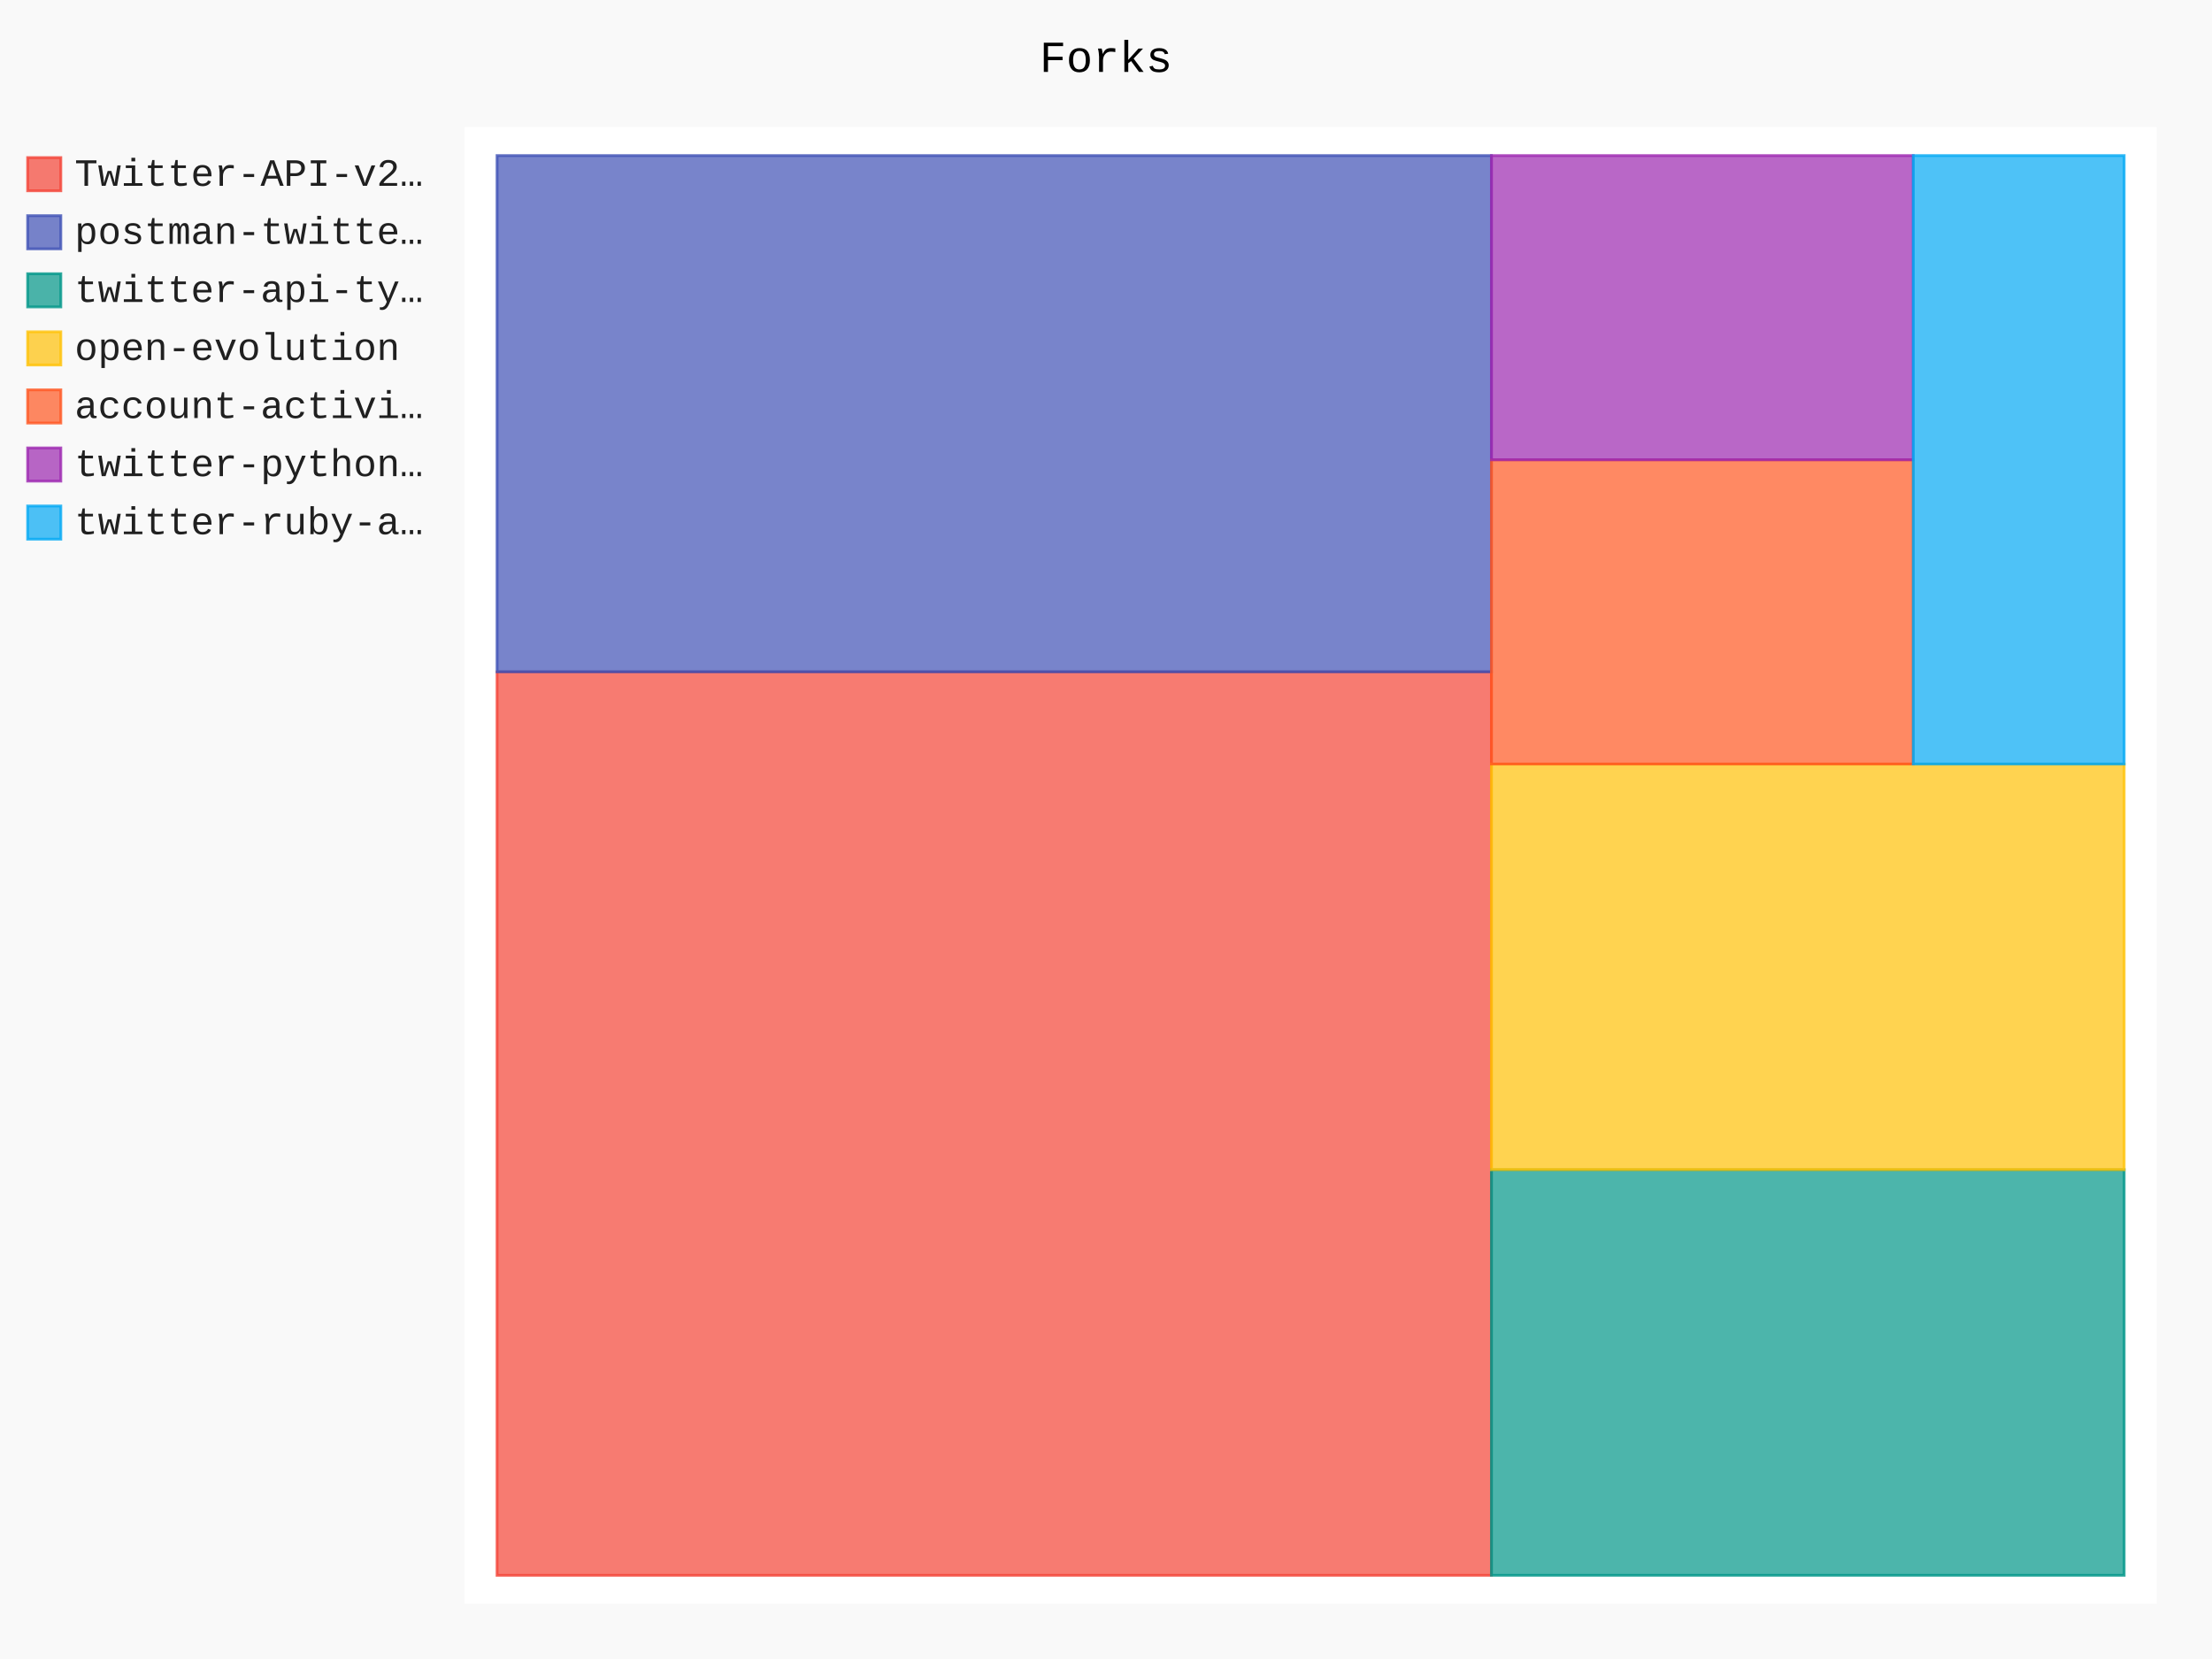
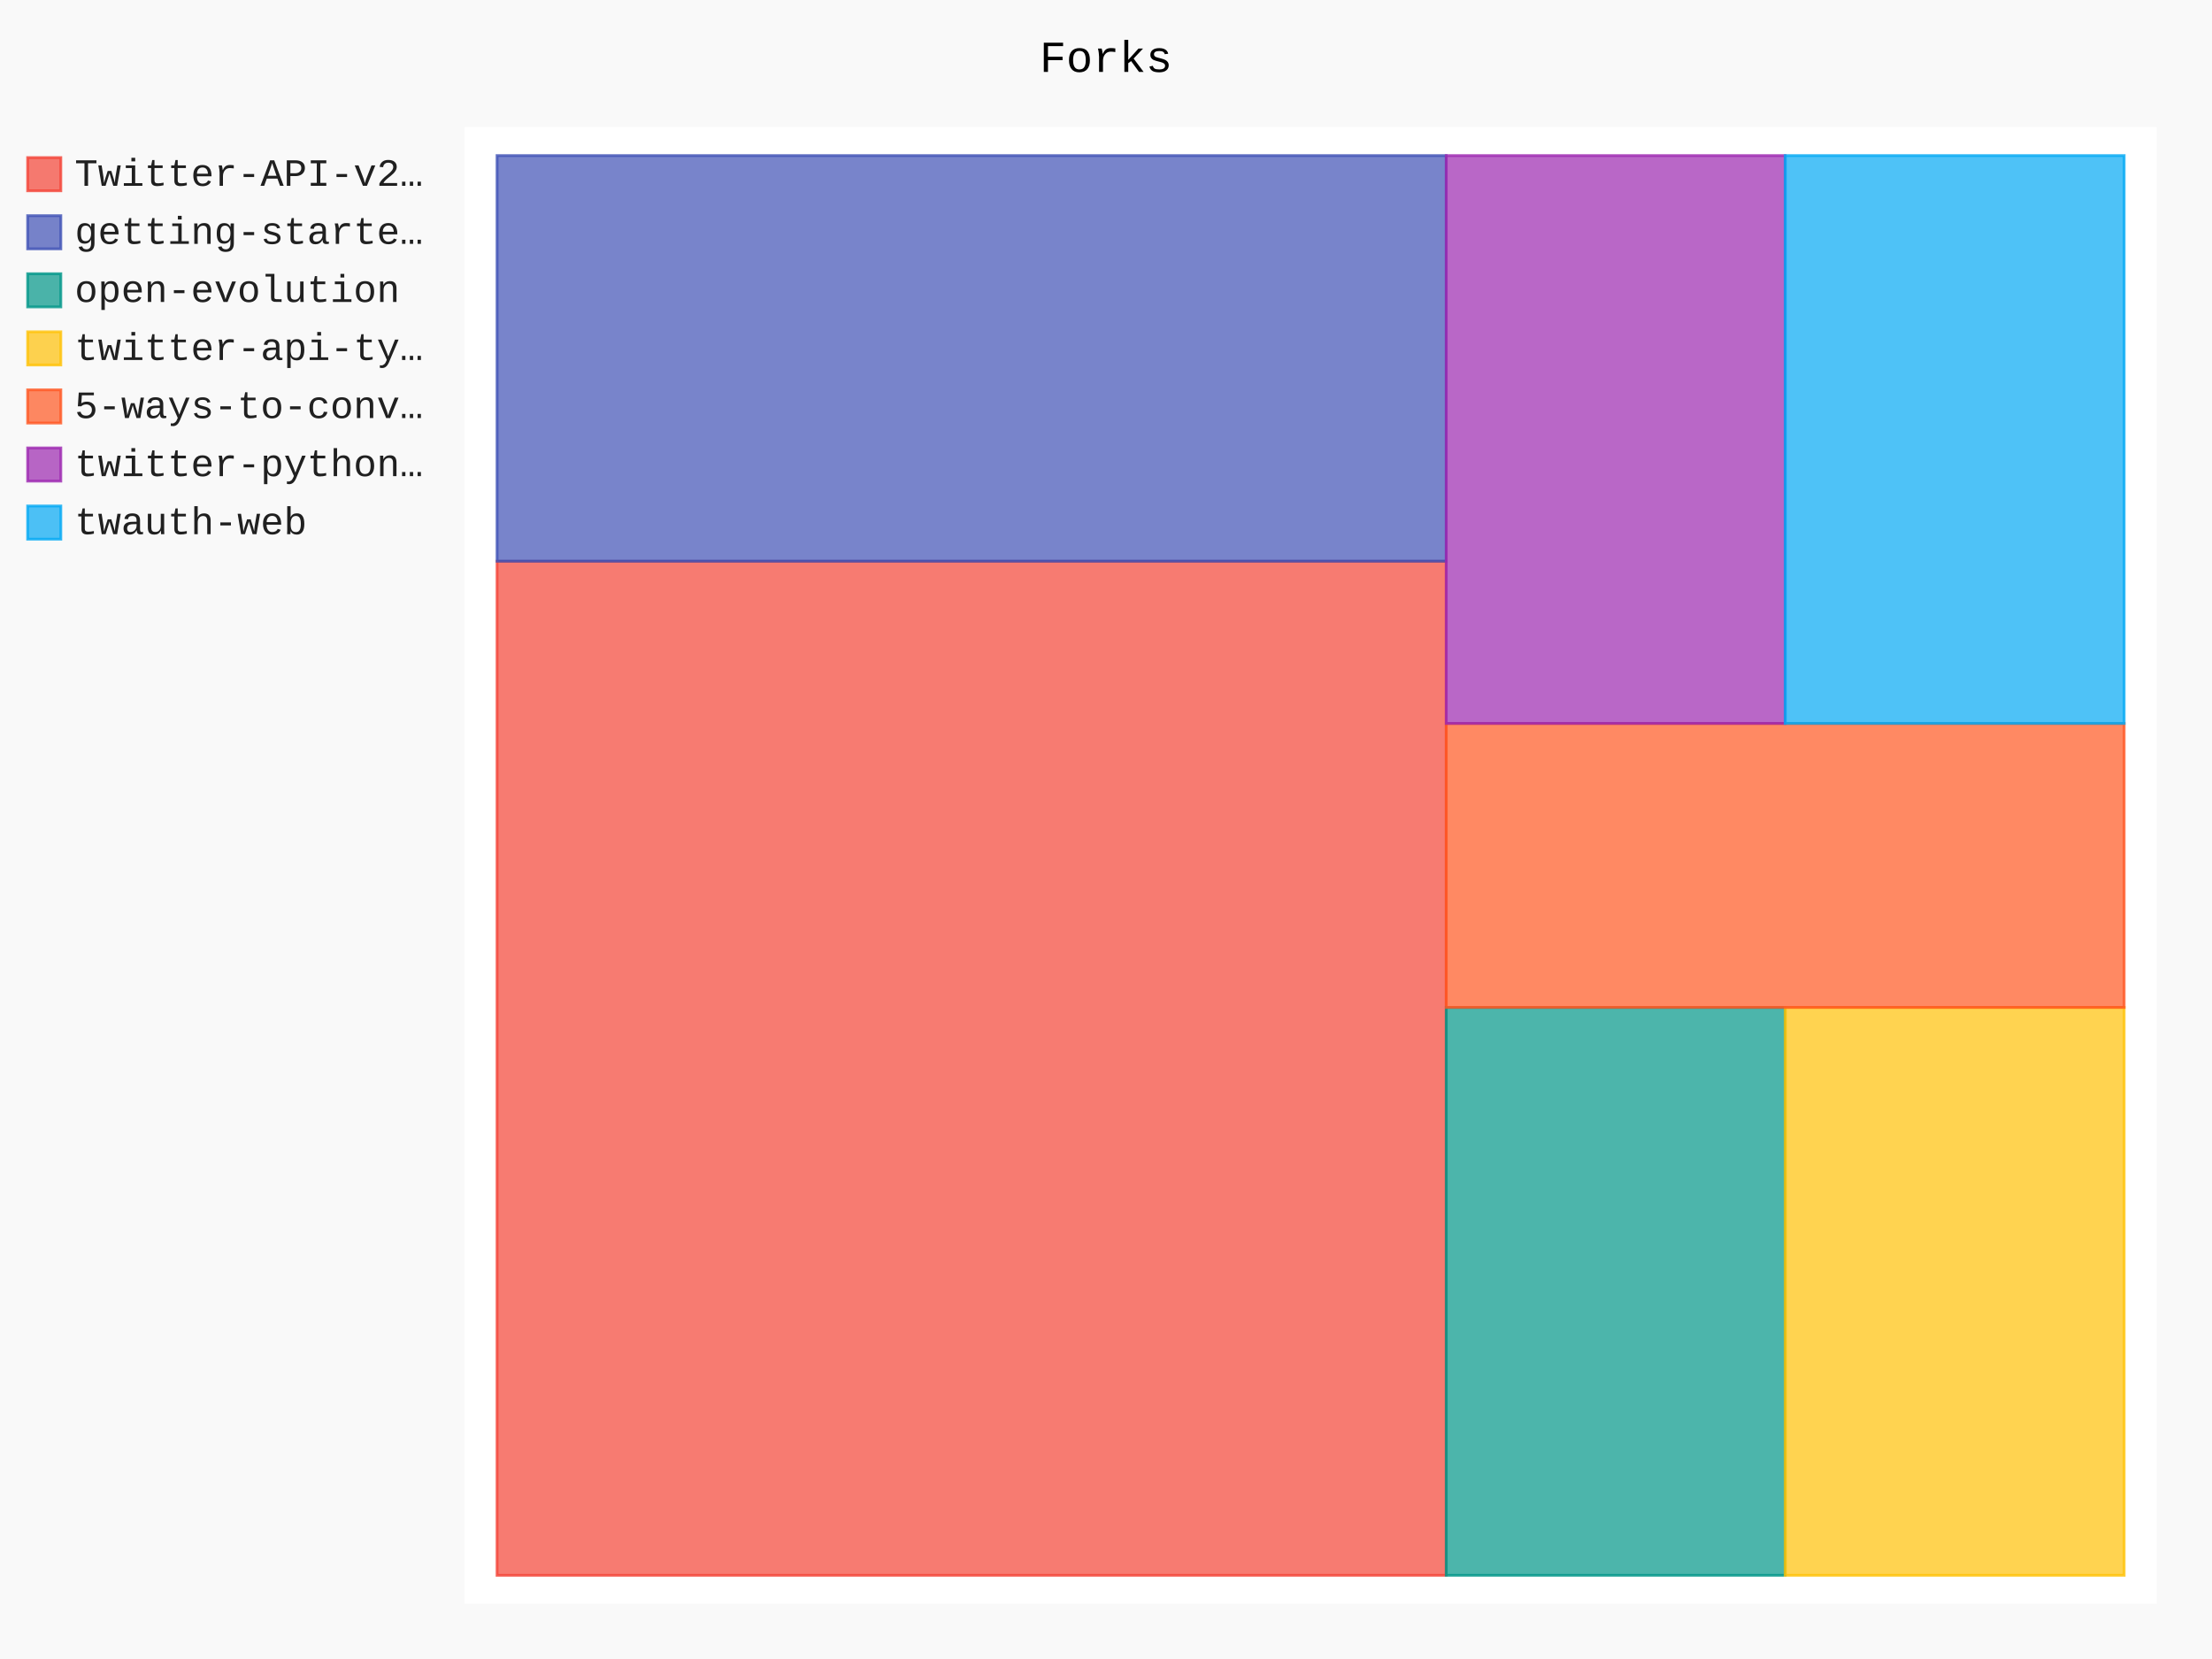
- <svg xmlns="http://www.w3.org/2000/svg" id="chart-94b12c68-ba23-4799-aa31-707dee8ec3e8" class="pygal-chart" viewBox="0 0 800 600">
+ <svg xmlns="http://www.w3.org/2000/svg" id="chart-a1e61867-d8c0-4909-8b8e-3e78c203b792" class="pygal-chart" viewBox="0 0 800 600">
  <defs>
-     <style type="text/css">#chart-94b12c68-ba23-4799-aa31-707dee8ec3e8{-webkit-user-select:none;-webkit-font-smoothing:antialiased;font-family:Consolas,"Liberation Mono",Menlo,Courier,monospace}#chart-94b12c68-ba23-4799-aa31-707dee8ec3e8 .title{font-family:Consolas,"Liberation Mono",Menlo,Courier,monospace;font-size:16px}#chart-94b12c68-ba23-4799-aa31-707dee8ec3e8 .legends .legend text{font-family:Consolas,"Liberation Mono",Menlo,Courier,monospace;font-size:14px}#chart-94b12c68-ba23-4799-aa31-707dee8ec3e8 .axis text{font-family:Consolas,"Liberation Mono",Menlo,Courier,monospace;font-size:10px}#chart-94b12c68-ba23-4799-aa31-707dee8ec3e8 .axis text.major{font-family:Consolas,"Liberation Mono",Menlo,Courier,monospace;font-size:10px}#chart-94b12c68-ba23-4799-aa31-707dee8ec3e8 .text-overlay text.value{font-family:Consolas,"Liberation Mono",Menlo,Courier,monospace;font-size:16px}#chart-94b12c68-ba23-4799-aa31-707dee8ec3e8 .text-overlay text.label{font-family:Consolas,"Liberation Mono",Menlo,Courier,monospace;font-size:10px}#chart-94b12c68-ba23-4799-aa31-707dee8ec3e8 .tooltip{font-family:Consolas,"Liberation Mono",Menlo,Courier,monospace;font-size:14px}#chart-94b12c68-ba23-4799-aa31-707dee8ec3e8 text.no_data{font-family:Consolas,"Liberation Mono",Menlo,Courier,monospace;font-size:64px}
- #chart-94b12c68-ba23-4799-aa31-707dee8ec3e8{background-color:rgba(249,249,249,1)}#chart-94b12c68-ba23-4799-aa31-707dee8ec3e8 path,#chart-94b12c68-ba23-4799-aa31-707dee8ec3e8 line,#chart-94b12c68-ba23-4799-aa31-707dee8ec3e8 rect,#chart-94b12c68-ba23-4799-aa31-707dee8ec3e8 circle{-webkit-transition:150ms;-moz-transition:150ms;transition:150ms}#chart-94b12c68-ba23-4799-aa31-707dee8ec3e8 .graph &gt; .background{fill:rgba(249,249,249,1)}#chart-94b12c68-ba23-4799-aa31-707dee8ec3e8 .plot &gt; .background{fill:rgba(255,255,255,1)}#chart-94b12c68-ba23-4799-aa31-707dee8ec3e8 .graph{fill:rgba(0,0,0,.87)}#chart-94b12c68-ba23-4799-aa31-707dee8ec3e8 text.no_data{fill:rgba(0,0,0,1)}#chart-94b12c68-ba23-4799-aa31-707dee8ec3e8 .title{fill:rgba(0,0,0,1)}#chart-94b12c68-ba23-4799-aa31-707dee8ec3e8 .legends .legend text{fill:rgba(0,0,0,.87)}#chart-94b12c68-ba23-4799-aa31-707dee8ec3e8 .legends .legend:hover text{fill:rgba(0,0,0,1)}#chart-94b12c68-ba23-4799-aa31-707dee8ec3e8 .axis .line{stroke:rgba(0,0,0,1)}#chart-94b12c68-ba23-4799-aa31-707dee8ec3e8 .axis .guide.line{stroke:rgba(0,0,0,.54)}#chart-94b12c68-ba23-4799-aa31-707dee8ec3e8 .axis .major.line{stroke:rgba(0,0,0,.87)}#chart-94b12c68-ba23-4799-aa31-707dee8ec3e8 .axis text.major{fill:rgba(0,0,0,1)}#chart-94b12c68-ba23-4799-aa31-707dee8ec3e8 .axis.y .guides:hover .guide.line,#chart-94b12c68-ba23-4799-aa31-707dee8ec3e8 .line-graph .axis.x .guides:hover .guide.line,#chart-94b12c68-ba23-4799-aa31-707dee8ec3e8 .stackedline-graph .axis.x .guides:hover .guide.line,#chart-94b12c68-ba23-4799-aa31-707dee8ec3e8 .xy-graph .axis.x .guides:hover .guide.line{stroke:rgba(0,0,0,1)}#chart-94b12c68-ba23-4799-aa31-707dee8ec3e8 .axis .guides:hover text{fill:rgba(0,0,0,1)}#chart-94b12c68-ba23-4799-aa31-707dee8ec3e8 .reactive{fill-opacity:.7;stroke-opacity:.8;stroke-width:1}#chart-94b12c68-ba23-4799-aa31-707dee8ec3e8 .ci{stroke:rgba(0,0,0,.87)}#chart-94b12c68-ba23-4799-aa31-707dee8ec3e8 .reactive.active,#chart-94b12c68-ba23-4799-aa31-707dee8ec3e8 .active .reactive{fill-opacity:.8;stroke-opacity:.9;stroke-width:4}#chart-94b12c68-ba23-4799-aa31-707dee8ec3e8 .ci .reactive.active{stroke-width:1.5}#chart-94b12c68-ba23-4799-aa31-707dee8ec3e8 .series text{fill:rgba(0,0,0,1)}#chart-94b12c68-ba23-4799-aa31-707dee8ec3e8 .tooltip rect{fill:rgba(255,255,255,1);stroke:rgba(0,0,0,1);-webkit-transition:opacity 150ms;-moz-transition:opacity 150ms;transition:opacity 150ms}#chart-94b12c68-ba23-4799-aa31-707dee8ec3e8 .tooltip .label{fill:rgba(0,0,0,.87)}#chart-94b12c68-ba23-4799-aa31-707dee8ec3e8 .tooltip .label{fill:rgba(0,0,0,.87)}#chart-94b12c68-ba23-4799-aa31-707dee8ec3e8 .tooltip .legend{font-size:.8em;fill:rgba(0,0,0,.54)}#chart-94b12c68-ba23-4799-aa31-707dee8ec3e8 .tooltip .x_label{font-size:.6em;fill:rgba(0,0,0,1)}#chart-94b12c68-ba23-4799-aa31-707dee8ec3e8 .tooltip .xlink{font-size:.5em;text-decoration:underline}#chart-94b12c68-ba23-4799-aa31-707dee8ec3e8 .tooltip .value{font-size:1.5em}#chart-94b12c68-ba23-4799-aa31-707dee8ec3e8 .bound{font-size:.5em}#chart-94b12c68-ba23-4799-aa31-707dee8ec3e8 .max-value{font-size:.75em;fill:rgba(0,0,0,.54)}#chart-94b12c68-ba23-4799-aa31-707dee8ec3e8 .map-element{fill:rgba(255,255,255,1);stroke:rgba(0,0,0,.54) !important}#chart-94b12c68-ba23-4799-aa31-707dee8ec3e8 .map-element .reactive{fill-opacity:inherit;stroke-opacity:inherit}#chart-94b12c68-ba23-4799-aa31-707dee8ec3e8 .color-0,#chart-94b12c68-ba23-4799-aa31-707dee8ec3e8 .color-0 a:visited{stroke:#F44336;fill:#F44336}#chart-94b12c68-ba23-4799-aa31-707dee8ec3e8 .color-1,#chart-94b12c68-ba23-4799-aa31-707dee8ec3e8 .color-1 a:visited{stroke:#3F51B5;fill:#3F51B5}#chart-94b12c68-ba23-4799-aa31-707dee8ec3e8 .color-2,#chart-94b12c68-ba23-4799-aa31-707dee8ec3e8 .color-2 a:visited{stroke:#009688;fill:#009688}#chart-94b12c68-ba23-4799-aa31-707dee8ec3e8 .color-3,#chart-94b12c68-ba23-4799-aa31-707dee8ec3e8 .color-3 a:visited{stroke:#FFC107;fill:#FFC107}#chart-94b12c68-ba23-4799-aa31-707dee8ec3e8 .color-4,#chart-94b12c68-ba23-4799-aa31-707dee8ec3e8 .color-4 a:visited{stroke:#FF5722;fill:#FF5722}#chart-94b12c68-ba23-4799-aa31-707dee8ec3e8 .color-5,#chart-94b12c68-ba23-4799-aa31-707dee8ec3e8 .color-5 a:visited{stroke:#9C27B0;fill:#9C27B0}#chart-94b12c68-ba23-4799-aa31-707dee8ec3e8 .color-6,#chart-94b12c68-ba23-4799-aa31-707dee8ec3e8 .color-6 a:visited{stroke:#03A9F4;fill:#03A9F4}#chart-94b12c68-ba23-4799-aa31-707dee8ec3e8 .text-overlay .color-0 text{fill:black}#chart-94b12c68-ba23-4799-aa31-707dee8ec3e8 .text-overlay .color-1 text{fill:black}#chart-94b12c68-ba23-4799-aa31-707dee8ec3e8 .text-overlay .color-2 text{fill:black}#chart-94b12c68-ba23-4799-aa31-707dee8ec3e8 .text-overlay .color-3 text{fill:black}#chart-94b12c68-ba23-4799-aa31-707dee8ec3e8 .text-overlay .color-4 text{fill:black}#chart-94b12c68-ba23-4799-aa31-707dee8ec3e8 .text-overlay .color-5 text{fill:black}#chart-94b12c68-ba23-4799-aa31-707dee8ec3e8 .text-overlay .color-6 text{fill:black}
- #chart-94b12c68-ba23-4799-aa31-707dee8ec3e8 text.no_data{text-anchor:middle}#chart-94b12c68-ba23-4799-aa31-707dee8ec3e8 .guide.line{fill:none}#chart-94b12c68-ba23-4799-aa31-707dee8ec3e8 .centered{text-anchor:middle}#chart-94b12c68-ba23-4799-aa31-707dee8ec3e8 .title{text-anchor:middle}#chart-94b12c68-ba23-4799-aa31-707dee8ec3e8 .legends .legend text{fill-opacity:1}#chart-94b12c68-ba23-4799-aa31-707dee8ec3e8 .axis.x text{text-anchor:middle}#chart-94b12c68-ba23-4799-aa31-707dee8ec3e8 .axis.x:not(.web) text[transform]{text-anchor:start}#chart-94b12c68-ba23-4799-aa31-707dee8ec3e8 .axis.x:not(.web) text[transform].backwards{text-anchor:end}#chart-94b12c68-ba23-4799-aa31-707dee8ec3e8 .axis.y text{text-anchor:end}#chart-94b12c68-ba23-4799-aa31-707dee8ec3e8 .axis.y text[transform].backwards{text-anchor:start}#chart-94b12c68-ba23-4799-aa31-707dee8ec3e8 .axis.y2 text{text-anchor:start}#chart-94b12c68-ba23-4799-aa31-707dee8ec3e8 .axis.y2 text[transform].backwards{text-anchor:end}#chart-94b12c68-ba23-4799-aa31-707dee8ec3e8 .axis .guide.line{stroke-dasharray:4,4;stroke:black}#chart-94b12c68-ba23-4799-aa31-707dee8ec3e8 .axis .major.guide.line{stroke-dasharray:6,6;stroke:black}#chart-94b12c68-ba23-4799-aa31-707dee8ec3e8 .horizontal .axis.y .guide.line,#chart-94b12c68-ba23-4799-aa31-707dee8ec3e8 .horizontal .axis.y2 .guide.line,#chart-94b12c68-ba23-4799-aa31-707dee8ec3e8 .vertical .axis.x .guide.line{opacity:0}#chart-94b12c68-ba23-4799-aa31-707dee8ec3e8 .horizontal .axis.always_show .guide.line,#chart-94b12c68-ba23-4799-aa31-707dee8ec3e8 .vertical .axis.always_show .guide.line{opacity:1 !important}#chart-94b12c68-ba23-4799-aa31-707dee8ec3e8 .axis.y .guides:hover .guide.line,#chart-94b12c68-ba23-4799-aa31-707dee8ec3e8 .axis.y2 .guides:hover .guide.line,#chart-94b12c68-ba23-4799-aa31-707dee8ec3e8 .axis.x .guides:hover .guide.line{opacity:1}#chart-94b12c68-ba23-4799-aa31-707dee8ec3e8 .axis .guides:hover text{opacity:1}#chart-94b12c68-ba23-4799-aa31-707dee8ec3e8 .nofill{fill:none}#chart-94b12c68-ba23-4799-aa31-707dee8ec3e8 .subtle-fill{fill-opacity:.2}#chart-94b12c68-ba23-4799-aa31-707dee8ec3e8 .dot{stroke-width:1px;fill-opacity:1;stroke-opacity:1}#chart-94b12c68-ba23-4799-aa31-707dee8ec3e8 .dot.active{stroke-width:5px}#chart-94b12c68-ba23-4799-aa31-707dee8ec3e8 .dot.negative{fill:transparent}#chart-94b12c68-ba23-4799-aa31-707dee8ec3e8 text,#chart-94b12c68-ba23-4799-aa31-707dee8ec3e8 tspan{stroke:none !important}#chart-94b12c68-ba23-4799-aa31-707dee8ec3e8 .series text.active{opacity:1}#chart-94b12c68-ba23-4799-aa31-707dee8ec3e8 .tooltip rect{fill-opacity:.95;stroke-width:.5}#chart-94b12c68-ba23-4799-aa31-707dee8ec3e8 .tooltip text{fill-opacity:1}#chart-94b12c68-ba23-4799-aa31-707dee8ec3e8 .showable{visibility:hidden}#chart-94b12c68-ba23-4799-aa31-707dee8ec3e8 .showable.shown{visibility:visible}#chart-94b12c68-ba23-4799-aa31-707dee8ec3e8 .gauge-background{fill:rgba(229,229,229,1);stroke:none}#chart-94b12c68-ba23-4799-aa31-707dee8ec3e8 .bg-lines{stroke:rgba(249,249,249,1);stroke-width:2px}</style>
+     <style type="text/css">#chart-a1e61867-d8c0-4909-8b8e-3e78c203b792{-webkit-user-select:none;-webkit-font-smoothing:antialiased;font-family:Consolas,"Liberation Mono",Menlo,Courier,monospace}#chart-a1e61867-d8c0-4909-8b8e-3e78c203b792 .title{font-family:Consolas,"Liberation Mono",Menlo,Courier,monospace;font-size:16px}#chart-a1e61867-d8c0-4909-8b8e-3e78c203b792 .legends .legend text{font-family:Consolas,"Liberation Mono",Menlo,Courier,monospace;font-size:14px}#chart-a1e61867-d8c0-4909-8b8e-3e78c203b792 .axis text{font-family:Consolas,"Liberation Mono",Menlo,Courier,monospace;font-size:10px}#chart-a1e61867-d8c0-4909-8b8e-3e78c203b792 .axis text.major{font-family:Consolas,"Liberation Mono",Menlo,Courier,monospace;font-size:10px}#chart-a1e61867-d8c0-4909-8b8e-3e78c203b792 .text-overlay text.value{font-family:Consolas,"Liberation Mono",Menlo,Courier,monospace;font-size:16px}#chart-a1e61867-d8c0-4909-8b8e-3e78c203b792 .text-overlay text.label{font-family:Consolas,"Liberation Mono",Menlo,Courier,monospace;font-size:10px}#chart-a1e61867-d8c0-4909-8b8e-3e78c203b792 .tooltip{font-family:Consolas,"Liberation Mono",Menlo,Courier,monospace;font-size:14px}#chart-a1e61867-d8c0-4909-8b8e-3e78c203b792 text.no_data{font-family:Consolas,"Liberation Mono",Menlo,Courier,monospace;font-size:64px}
+ #chart-a1e61867-d8c0-4909-8b8e-3e78c203b792{background-color:rgba(249,249,249,1)}#chart-a1e61867-d8c0-4909-8b8e-3e78c203b792 path,#chart-a1e61867-d8c0-4909-8b8e-3e78c203b792 line,#chart-a1e61867-d8c0-4909-8b8e-3e78c203b792 rect,#chart-a1e61867-d8c0-4909-8b8e-3e78c203b792 circle{-webkit-transition:150ms;-moz-transition:150ms;transition:150ms}#chart-a1e61867-d8c0-4909-8b8e-3e78c203b792 .graph &gt; .background{fill:rgba(249,249,249,1)}#chart-a1e61867-d8c0-4909-8b8e-3e78c203b792 .plot &gt; .background{fill:rgba(255,255,255,1)}#chart-a1e61867-d8c0-4909-8b8e-3e78c203b792 .graph{fill:rgba(0,0,0,.87)}#chart-a1e61867-d8c0-4909-8b8e-3e78c203b792 text.no_data{fill:rgba(0,0,0,1)}#chart-a1e61867-d8c0-4909-8b8e-3e78c203b792 .title{fill:rgba(0,0,0,1)}#chart-a1e61867-d8c0-4909-8b8e-3e78c203b792 .legends .legend text{fill:rgba(0,0,0,.87)}#chart-a1e61867-d8c0-4909-8b8e-3e78c203b792 .legends .legend:hover text{fill:rgba(0,0,0,1)}#chart-a1e61867-d8c0-4909-8b8e-3e78c203b792 .axis .line{stroke:rgba(0,0,0,1)}#chart-a1e61867-d8c0-4909-8b8e-3e78c203b792 .axis .guide.line{stroke:rgba(0,0,0,.54)}#chart-a1e61867-d8c0-4909-8b8e-3e78c203b792 .axis .major.line{stroke:rgba(0,0,0,.87)}#chart-a1e61867-d8c0-4909-8b8e-3e78c203b792 .axis text.major{fill:rgba(0,0,0,1)}#chart-a1e61867-d8c0-4909-8b8e-3e78c203b792 .axis.y .guides:hover .guide.line,#chart-a1e61867-d8c0-4909-8b8e-3e78c203b792 .line-graph .axis.x .guides:hover .guide.line,#chart-a1e61867-d8c0-4909-8b8e-3e78c203b792 .stackedline-graph .axis.x .guides:hover .guide.line,#chart-a1e61867-d8c0-4909-8b8e-3e78c203b792 .xy-graph .axis.x .guides:hover .guide.line{stroke:rgba(0,0,0,1)}#chart-a1e61867-d8c0-4909-8b8e-3e78c203b792 .axis .guides:hover text{fill:rgba(0,0,0,1)}#chart-a1e61867-d8c0-4909-8b8e-3e78c203b792 .reactive{fill-opacity:.7;stroke-opacity:.8;stroke-width:1}#chart-a1e61867-d8c0-4909-8b8e-3e78c203b792 .ci{stroke:rgba(0,0,0,.87)}#chart-a1e61867-d8c0-4909-8b8e-3e78c203b792 .reactive.active,#chart-a1e61867-d8c0-4909-8b8e-3e78c203b792 .active .reactive{fill-opacity:.8;stroke-opacity:.9;stroke-width:4}#chart-a1e61867-d8c0-4909-8b8e-3e78c203b792 .ci .reactive.active{stroke-width:1.5}#chart-a1e61867-d8c0-4909-8b8e-3e78c203b792 .series text{fill:rgba(0,0,0,1)}#chart-a1e61867-d8c0-4909-8b8e-3e78c203b792 .tooltip rect{fill:rgba(255,255,255,1);stroke:rgba(0,0,0,1);-webkit-transition:opacity 150ms;-moz-transition:opacity 150ms;transition:opacity 150ms}#chart-a1e61867-d8c0-4909-8b8e-3e78c203b792 .tooltip .label{fill:rgba(0,0,0,.87)}#chart-a1e61867-d8c0-4909-8b8e-3e78c203b792 .tooltip .label{fill:rgba(0,0,0,.87)}#chart-a1e61867-d8c0-4909-8b8e-3e78c203b792 .tooltip .legend{font-size:.8em;fill:rgba(0,0,0,.54)}#chart-a1e61867-d8c0-4909-8b8e-3e78c203b792 .tooltip .x_label{font-size:.6em;fill:rgba(0,0,0,1)}#chart-a1e61867-d8c0-4909-8b8e-3e78c203b792 .tooltip .xlink{font-size:.5em;text-decoration:underline}#chart-a1e61867-d8c0-4909-8b8e-3e78c203b792 .tooltip .value{font-size:1.5em}#chart-a1e61867-d8c0-4909-8b8e-3e78c203b792 .bound{font-size:.5em}#chart-a1e61867-d8c0-4909-8b8e-3e78c203b792 .max-value{font-size:.75em;fill:rgba(0,0,0,.54)}#chart-a1e61867-d8c0-4909-8b8e-3e78c203b792 .map-element{fill:rgba(255,255,255,1);stroke:rgba(0,0,0,.54) !important}#chart-a1e61867-d8c0-4909-8b8e-3e78c203b792 .map-element .reactive{fill-opacity:inherit;stroke-opacity:inherit}#chart-a1e61867-d8c0-4909-8b8e-3e78c203b792 .color-0,#chart-a1e61867-d8c0-4909-8b8e-3e78c203b792 .color-0 a:visited{stroke:#F44336;fill:#F44336}#chart-a1e61867-d8c0-4909-8b8e-3e78c203b792 .color-1,#chart-a1e61867-d8c0-4909-8b8e-3e78c203b792 .color-1 a:visited{stroke:#3F51B5;fill:#3F51B5}#chart-a1e61867-d8c0-4909-8b8e-3e78c203b792 .color-2,#chart-a1e61867-d8c0-4909-8b8e-3e78c203b792 .color-2 a:visited{stroke:#009688;fill:#009688}#chart-a1e61867-d8c0-4909-8b8e-3e78c203b792 .color-3,#chart-a1e61867-d8c0-4909-8b8e-3e78c203b792 .color-3 a:visited{stroke:#FFC107;fill:#FFC107}#chart-a1e61867-d8c0-4909-8b8e-3e78c203b792 .color-4,#chart-a1e61867-d8c0-4909-8b8e-3e78c203b792 .color-4 a:visited{stroke:#FF5722;fill:#FF5722}#chart-a1e61867-d8c0-4909-8b8e-3e78c203b792 .color-5,#chart-a1e61867-d8c0-4909-8b8e-3e78c203b792 .color-5 a:visited{stroke:#9C27B0;fill:#9C27B0}#chart-a1e61867-d8c0-4909-8b8e-3e78c203b792 .color-6,#chart-a1e61867-d8c0-4909-8b8e-3e78c203b792 .color-6 a:visited{stroke:#03A9F4;fill:#03A9F4}#chart-a1e61867-d8c0-4909-8b8e-3e78c203b792 .text-overlay .color-0 text{fill:black}#chart-a1e61867-d8c0-4909-8b8e-3e78c203b792 .text-overlay .color-1 text{fill:black}#chart-a1e61867-d8c0-4909-8b8e-3e78c203b792 .text-overlay .color-2 text{fill:black}#chart-a1e61867-d8c0-4909-8b8e-3e78c203b792 .text-overlay .color-3 text{fill:black}#chart-a1e61867-d8c0-4909-8b8e-3e78c203b792 .text-overlay .color-4 text{fill:black}#chart-a1e61867-d8c0-4909-8b8e-3e78c203b792 .text-overlay .color-5 text{fill:black}#chart-a1e61867-d8c0-4909-8b8e-3e78c203b792 .text-overlay .color-6 text{fill:black}
+ #chart-a1e61867-d8c0-4909-8b8e-3e78c203b792 text.no_data{text-anchor:middle}#chart-a1e61867-d8c0-4909-8b8e-3e78c203b792 .guide.line{fill:none}#chart-a1e61867-d8c0-4909-8b8e-3e78c203b792 .centered{text-anchor:middle}#chart-a1e61867-d8c0-4909-8b8e-3e78c203b792 .title{text-anchor:middle}#chart-a1e61867-d8c0-4909-8b8e-3e78c203b792 .legends .legend text{fill-opacity:1}#chart-a1e61867-d8c0-4909-8b8e-3e78c203b792 .axis.x text{text-anchor:middle}#chart-a1e61867-d8c0-4909-8b8e-3e78c203b792 .axis.x:not(.web) text[transform]{text-anchor:start}#chart-a1e61867-d8c0-4909-8b8e-3e78c203b792 .axis.x:not(.web) text[transform].backwards{text-anchor:end}#chart-a1e61867-d8c0-4909-8b8e-3e78c203b792 .axis.y text{text-anchor:end}#chart-a1e61867-d8c0-4909-8b8e-3e78c203b792 .axis.y text[transform].backwards{text-anchor:start}#chart-a1e61867-d8c0-4909-8b8e-3e78c203b792 .axis.y2 text{text-anchor:start}#chart-a1e61867-d8c0-4909-8b8e-3e78c203b792 .axis.y2 text[transform].backwards{text-anchor:end}#chart-a1e61867-d8c0-4909-8b8e-3e78c203b792 .axis .guide.line{stroke-dasharray:4,4;stroke:black}#chart-a1e61867-d8c0-4909-8b8e-3e78c203b792 .axis .major.guide.line{stroke-dasharray:6,6;stroke:black}#chart-a1e61867-d8c0-4909-8b8e-3e78c203b792 .horizontal .axis.y .guide.line,#chart-a1e61867-d8c0-4909-8b8e-3e78c203b792 .horizontal .axis.y2 .guide.line,#chart-a1e61867-d8c0-4909-8b8e-3e78c203b792 .vertical .axis.x .guide.line{opacity:0}#chart-a1e61867-d8c0-4909-8b8e-3e78c203b792 .horizontal .axis.always_show .guide.line,#chart-a1e61867-d8c0-4909-8b8e-3e78c203b792 .vertical .axis.always_show .guide.line{opacity:1 !important}#chart-a1e61867-d8c0-4909-8b8e-3e78c203b792 .axis.y .guides:hover .guide.line,#chart-a1e61867-d8c0-4909-8b8e-3e78c203b792 .axis.y2 .guides:hover .guide.line,#chart-a1e61867-d8c0-4909-8b8e-3e78c203b792 .axis.x .guides:hover .guide.line{opacity:1}#chart-a1e61867-d8c0-4909-8b8e-3e78c203b792 .axis .guides:hover text{opacity:1}#chart-a1e61867-d8c0-4909-8b8e-3e78c203b792 .nofill{fill:none}#chart-a1e61867-d8c0-4909-8b8e-3e78c203b792 .subtle-fill{fill-opacity:.2}#chart-a1e61867-d8c0-4909-8b8e-3e78c203b792 .dot{stroke-width:1px;fill-opacity:1;stroke-opacity:1}#chart-a1e61867-d8c0-4909-8b8e-3e78c203b792 .dot.active{stroke-width:5px}#chart-a1e61867-d8c0-4909-8b8e-3e78c203b792 .dot.negative{fill:transparent}#chart-a1e61867-d8c0-4909-8b8e-3e78c203b792 text,#chart-a1e61867-d8c0-4909-8b8e-3e78c203b792 tspan{stroke:none !important}#chart-a1e61867-d8c0-4909-8b8e-3e78c203b792 .series text.active{opacity:1}#chart-a1e61867-d8c0-4909-8b8e-3e78c203b792 .tooltip rect{fill-opacity:.95;stroke-width:.5}#chart-a1e61867-d8c0-4909-8b8e-3e78c203b792 .tooltip text{fill-opacity:1}#chart-a1e61867-d8c0-4909-8b8e-3e78c203b792 .showable{visibility:hidden}#chart-a1e61867-d8c0-4909-8b8e-3e78c203b792 .showable.shown{visibility:visible}#chart-a1e61867-d8c0-4909-8b8e-3e78c203b792 .gauge-background{fill:rgba(229,229,229,1);stroke:none}#chart-a1e61867-d8c0-4909-8b8e-3e78c203b792 .bg-lines{stroke:rgba(249,249,249,1);stroke-width:2px}</style>
  </defs>
  <g class="graph treemap-graph vertical">
    <rect x="0" y="0" width="800" height="600" class="background" />
    <g transform="translate(168, 46)" class="plot">
      <rect x="0" y="0" width="612.0" height="534" class="background" />
      <g class="series serie-0 color-0">
        <g class="rects">
          <g class="rect">
-             <rect x="11.769" y="196.983" width="359.615" height="326.748" class="rect reactive tooltip-trigger" />
+             <rect x="11.769" y="156.973" width="343.269" height="366.758" class="rect reactive tooltip-trigger" />
          </g>
        </g>
      </g>
      <g class="series serie-1 color-1">
        <g class="rects">
          <g class="rect">
-             <rect x="11.769" y="10.269" width="359.615" height="186.713" class="rect reactive tooltip-trigger" />
+             <rect x="11.769" y="10.269" width="343.269" height="146.703" class="rect reactive tooltip-trigger" />
          </g>
        </g>
      </g>
      <g class="series serie-2 color-2">
        <g class="rects">
          <g class="rect">
-             <rect x="371.385" y="377.027" width="228.846" height="146.703" class="rect reactive tooltip-trigger" />
+             <rect x="355.038" y="318.346" width="122.596" height="205.385" class="rect reactive tooltip-trigger" />
          </g>
        </g>
      </g>
      <g class="series serie-3 color-3">
        <g class="rects">
          <g class="rect">
-             <rect x="371.385" y="230.324" width="228.846" height="146.703" class="rect reactive tooltip-trigger" />
+             <rect x="477.635" y="318.346" width="122.596" height="205.385" class="rect reactive tooltip-trigger" />
          </g>
        </g>
      </g>
      <g class="series serie-4 color-4">
        <g class="rects">
          <g class="rect">
-             <rect x="371.385" y="120.297" width="152.564" height="110.027" class="rect reactive tooltip-trigger" />
+             <rect x="355.038" y="215.654" width="245.192" height="102.692" class="rect reactive tooltip-trigger" />
          </g>
        </g>
      </g>
      <g class="series serie-5 color-5">
        <g class="rects">
          <g class="rect">
-             <rect x="371.385" y="10.269" width="152.564" height="110.027" class="rect reactive tooltip-trigger" />
+             <rect x="355.038" y="10.269" width="122.596" height="205.385" class="rect reactive tooltip-trigger" />
          </g>
        </g>
      </g>
      <g class="series serie-6 color-6">
        <g class="rects">
          <g class="rect">
-             <rect x="523.949" y="10.269" width="76.282" height="220.055" class="rect reactive tooltip-trigger" />
+             <rect x="477.635" y="10.269" width="122.596" height="205.385" class="rect reactive tooltip-trigger" />
          </g>
        </g>
      </g>
    </g>
    <g class="titles">
      <text x="400.0" y="26" class="title plot_title">Forks</text>
    </g>
    <g transform="translate(168, 46)" class="plot overlay">
      <g class="series serie-0 color-0" />
      <g class="series serie-1 color-1" />
      <g class="series serie-2 color-2" />
      <g class="series serie-3 color-3" />
      <g class="series serie-4 color-4" />
      <g class="series serie-5 color-5" />
      <g class="series serie-6 color-6" />
    </g>
    <g transform="translate(168, 46)" class="plot text-overlay">
      <g class="series serie-0 color-0" />
      <g class="series serie-1 color-1" />
      <g class="series serie-2 color-2" />
      <g class="series serie-3 color-3" />
      <g class="series serie-4 color-4" />
      <g class="series serie-5 color-5" />
      <g class="series serie-6 color-6" />
    </g>
    <g transform="translate(168, 46)" class="plot tooltip-overlay">
      <g transform="translate(0 0)" style="opacity: 0" class="tooltip">
        <rect rx="0" ry="0" width="0" height="0" class="tooltip-box" />
        <g class="text" />
      </g>
    </g>
    <g transform="translate(10, 56)" class="legends">
      <g id="activate-serie-0" class="legend reactive activate-serie">
        <rect x="0.0" y="1.0" width="12" height="12" class="color-0 reactive" />
        <text x="17.0" y="11.2">Twitter-API-v2…</text>
      </g>
      <g id="activate-serie-1" class="legend reactive activate-serie">
        <rect x="0.0" y="22.0" width="12" height="12" class="color-1 reactive" />
-         <text x="17.0" y="32.2">postman-twitte…</text>
+         <text x="17.0" y="32.2">getting-starte…</text>
      </g>
      <g id="activate-serie-2" class="legend reactive activate-serie">
        <rect x="0.0" y="43.0" width="12" height="12" class="color-2 reactive" />
-         <text x="17.0" y="53.2">twitter-api-ty…</text>
+         <text x="17.0" y="53.2">open-evolution</text>
      </g>
      <g id="activate-serie-3" class="legend reactive activate-serie">
        <rect x="0.0" y="64.0" width="12" height="12" class="color-3 reactive" />
-         <text x="17.0" y="74.2">open-evolution</text>
+         <text x="17.0" y="74.2">twitter-api-ty…</text>
      </g>
      <g id="activate-serie-4" class="legend reactive activate-serie">
        <rect x="0.0" y="85.0" width="12" height="12" class="color-4 reactive" />
-         <text x="17.0" y="95.2">account-activi…</text>
+         <text x="17.0" y="95.2">5-ways-to-conv…</text>
      </g>
      <g id="activate-serie-5" class="legend reactive activate-serie">
        <rect x="0.0" y="106.0" width="12" height="12" class="color-5 reactive" />
        <text x="17.0" y="116.2">twitter-python…</text>
      </g>
      <g id="activate-serie-6" class="legend reactive activate-serie">
        <rect x="0.0" y="127.0" width="12" height="12" class="color-6 reactive" />
-         <text x="17.0" y="137.2">twitter-ruby-a…</text>
+         <text x="17.0" y="137.2">twauth-web</text>
      </g>
    </g>
    <g transform="translate(790, 56)" class="legends" />
  </g>
</svg>
